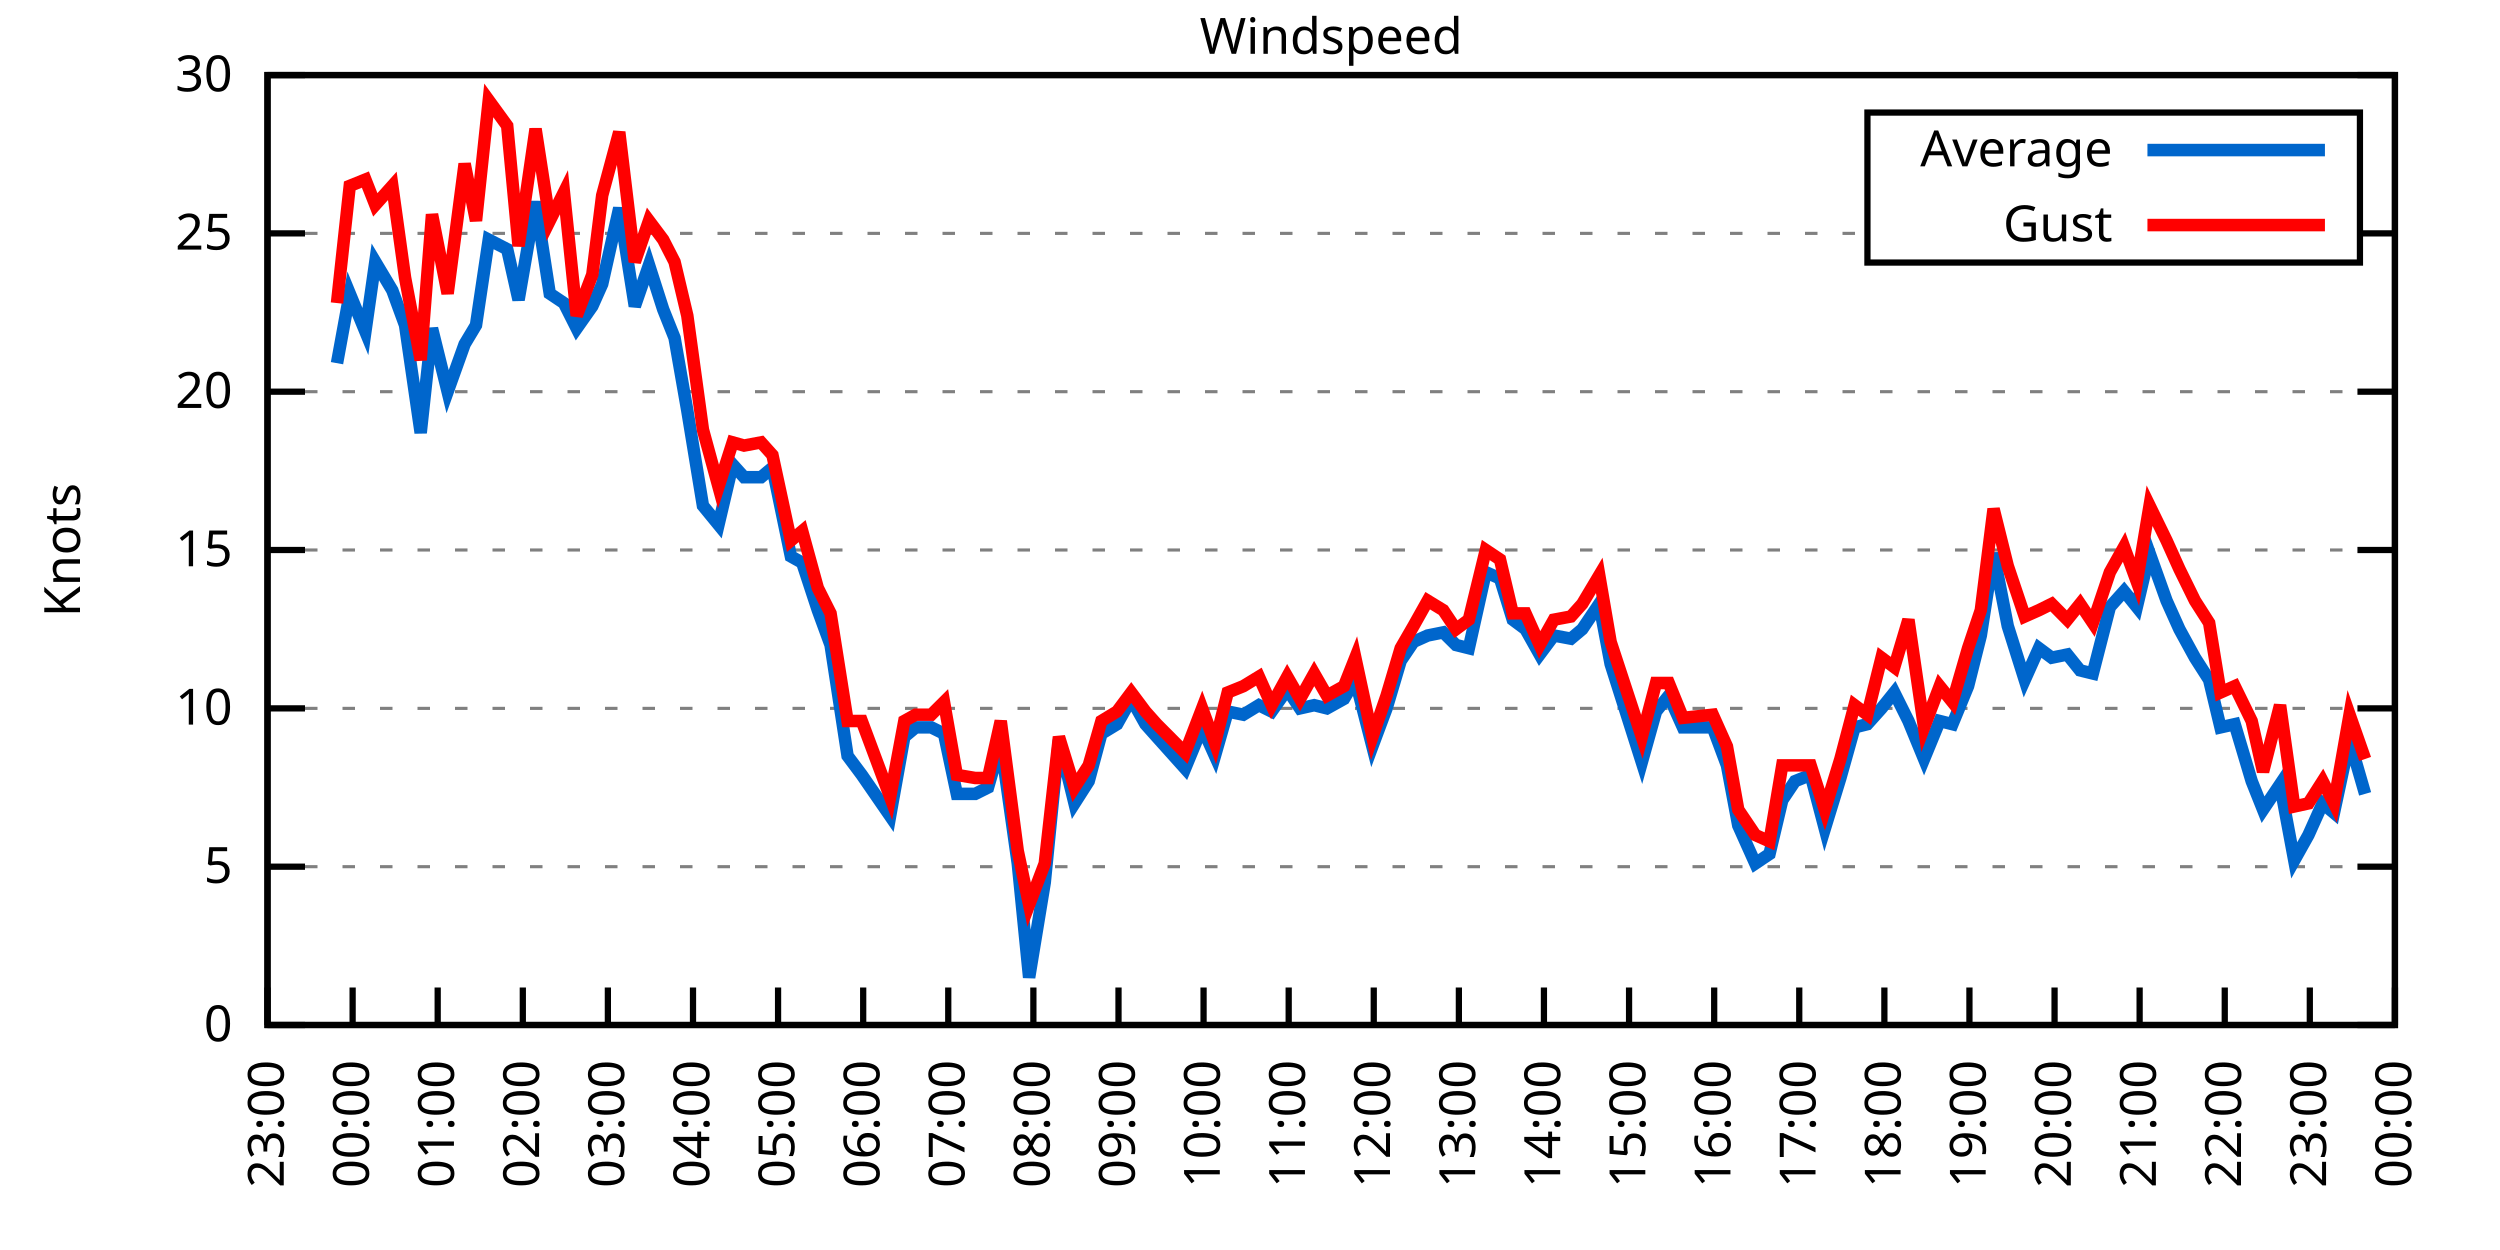
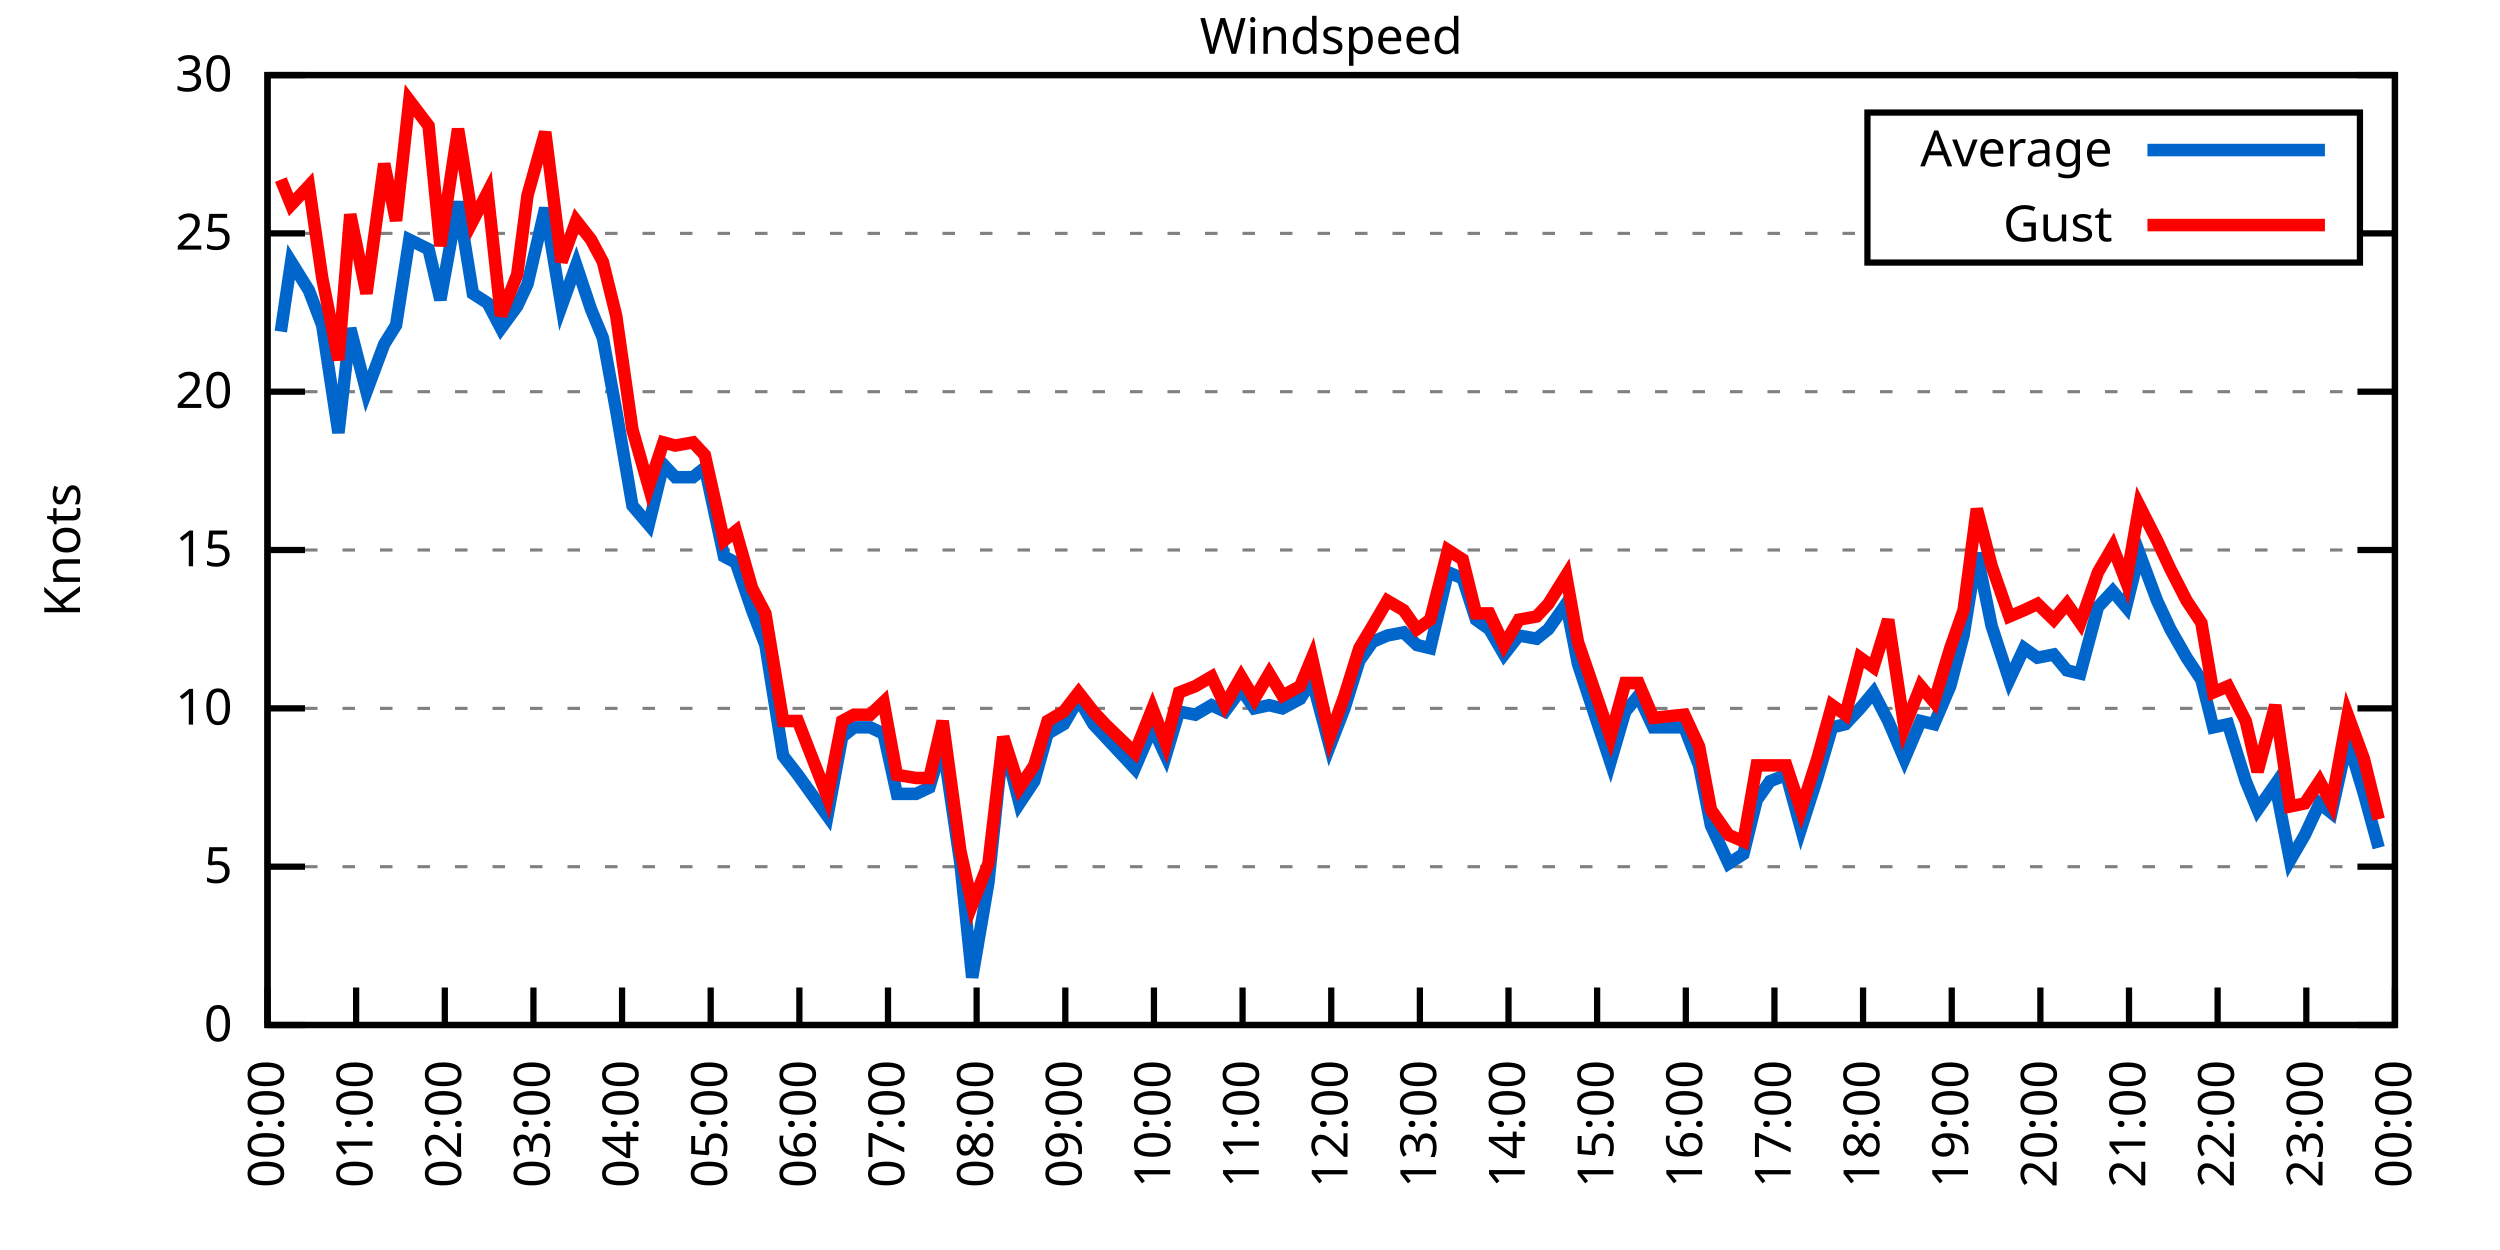
<svg xmlns="http://www.w3.org/2000/svg" xmlns:xlink="http://www.w3.org/1999/xlink" width="400" height="200" viewBox="0 0 400 200">
  <g id="gnuplot_canvas">
    <rect x="0" y="0" width="400" height="200" fill="none" />
    <defs>
      <circle id="gpDot" r="0.5" stroke-width="0.5" stroke="currentColor" />
      <path id="gpPt0" stroke-width="0.333" stroke="currentColor" d="M-1,0 h2 M0,-1 v2" />
      <path id="gpPt1" stroke-width="0.333" stroke="currentColor" d="M-1,-1 L1,1 M1,-1 L-1,1" />
      <path id="gpPt2" stroke-width="0.333" stroke="currentColor" d="M-1,0 L1,0 M0,-1 L0,1 M-1,-1 L1,1 M-1,1 L1,-1" />
      <rect id="gpPt3" stroke-width="0.333" stroke="currentColor" x="-1" y="-1" width="2" height="2" />
      <rect id="gpPt4" stroke-width="0.333" stroke="currentColor" fill="currentColor" x="-1" y="-1" width="2" height="2" />
      <circle id="gpPt5" stroke-width="0.333" stroke="currentColor" cx="0" cy="0" r="1" />
      <use xlink:href="#gpPt5" id="gpPt6" fill="currentColor" stroke="none" />
      <path id="gpPt7" stroke-width="0.333" stroke="currentColor" d="M0,-1.33 L-1.33,0.67 L1.33,0.67 z" />
      <use xlink:href="#gpPt7" id="gpPt8" fill="currentColor" stroke="none" />
      <use xlink:href="#gpPt7" id="gpPt9" stroke="currentColor" transform="rotate(180)" />
      <use xlink:href="#gpPt9" id="gpPt10" fill="currentColor" stroke="none" />
      <use xlink:href="#gpPt3" id="gpPt11" stroke="currentColor" transform="rotate(45)" />
      <use xlink:href="#gpPt11" id="gpPt12" fill="currentColor" stroke="none" />
      <path id="gpPt13" stroke-width="0.333" stroke="currentColor" d="M0,1.330 L1.265,0.411 L0.782,-1.067 L-0.782,-1.076 L-1.265,0.411 z" />
      <use xlink:href="#gpPt13" id="gpPt14" fill="currentColor" stroke="none" />
      <filter id="textbox" filterUnits="objectBoundingBox" x="0" y="0" height="1" width="1">
        <feFlood flood-color="white" flood-opacity="1" result="bgnd" />
        <feComposite in="SourceGraphic" in2="bgnd" operator="atop" />
      </filter>
      <filter id="greybox" filterUnits="objectBoundingBox" x="0" y="0" height="1" width="1">
        <feFlood flood-color="lightgrey" flood-opacity="1" result="grey" />
        <feComposite in="SourceGraphic" in2="grey" operator="atop" />
      </filter>
    </defs>
    <g fill="none" color="white" stroke="currentColor" stroke-width="1.00" stroke-linecap="butt" stroke-linejoin="miter">
</g>
    <g fill="none" color="black" stroke="currentColor" stroke-width="1.00" stroke-linecap="butt" stroke-linejoin="miter">
      <g stroke="none" shape-rendering="crispEdges">
        <polygon fill="rgb(255, 255, 255)" points="42.80,164.00 383.18,164.00 383.18,12.02 42.80,12.02 " />
      </g>
    </g>
    <g fill="none" color="black" stroke="currentColor" stroke-width="1.00" stroke-linecap="butt" stroke-linejoin="miter">
</g>
    <g fill="none" color="black" stroke="black" stroke-width="0.50" stroke-linecap="butt" stroke-linejoin="miter">
</g>
    <g fill="none" color="gray" stroke="currentColor" stroke-width="0.50" stroke-linecap="butt" stroke-linejoin="miter">
      <path stroke="gray" stroke-dasharray="2,4" class="gridline" d="M42.80,164.00 L383.19,164.00  " />
    </g>
    <g fill="none" color="gray" stroke="gray" stroke-width="1.00" stroke-linecap="butt" stroke-linejoin="miter">
</g>
    <g fill="none" color="black" stroke="currentColor" stroke-width="1.00" stroke-linecap="butt" stroke-linejoin="miter">
      <path stroke="black" d="M42.80,164.00 L48.80,164.00 M383.19,164.00 L377.19,164.00  " />
      <g transform="translate(37.20,166.60)" stroke="none" fill="black" font-family="Sans" font-size="8.00" text-anchor="end">
        <text>
          <tspan font-family="Sans"> 0</tspan>
        </text>
      </g>
    </g>
    <g fill="none" color="black" stroke="currentColor" stroke-width="1.00" stroke-linecap="butt" stroke-linejoin="miter">
</g>
    <g fill="none" color="black" stroke="black" stroke-width="0.50" stroke-linecap="butt" stroke-linejoin="miter">
</g>
    <g fill="none" color="gray" stroke="currentColor" stroke-width="0.50" stroke-linecap="butt" stroke-linejoin="miter">
      <path stroke="gray" stroke-dasharray="2,4" class="gridline" d="M42.80,138.67 L383.19,138.67  " />
    </g>
    <g fill="none" color="gray" stroke="gray" stroke-width="1.00" stroke-linecap="butt" stroke-linejoin="miter">
</g>
    <g fill="none" color="black" stroke="currentColor" stroke-width="1.00" stroke-linecap="butt" stroke-linejoin="miter">
      <path stroke="black" d="M42.80,138.67 L48.80,138.67 M383.19,138.67 L377.19,138.67  " />
      <g transform="translate(37.20,141.27)" stroke="none" fill="black" font-family="Sans" font-size="8.00" text-anchor="end">
        <text>
          <tspan font-family="Sans"> 5</tspan>
        </text>
      </g>
    </g>
    <g fill="none" color="black" stroke="currentColor" stroke-width="1.00" stroke-linecap="butt" stroke-linejoin="miter">
</g>
    <g fill="none" color="black" stroke="black" stroke-width="0.50" stroke-linecap="butt" stroke-linejoin="miter">
</g>
    <g fill="none" color="gray" stroke="currentColor" stroke-width="0.50" stroke-linecap="butt" stroke-linejoin="miter">
      <path stroke="gray" stroke-dasharray="2,4" class="gridline" d="M42.80,113.34 L383.19,113.34  " />
    </g>
    <g fill="none" color="gray" stroke="gray" stroke-width="1.00" stroke-linecap="butt" stroke-linejoin="miter">
</g>
    <g fill="none" color="black" stroke="currentColor" stroke-width="1.00" stroke-linecap="butt" stroke-linejoin="miter">
      <path stroke="black" d="M42.80,113.34 L48.80,113.34 M383.19,113.34 L377.19,113.34  " />
      <g transform="translate(37.20,115.94)" stroke="none" fill="black" font-family="Sans" font-size="8.00" text-anchor="end">
        <text>
          <tspan font-family="Sans"> 10</tspan>
        </text>
      </g>
    </g>
    <g fill="none" color="black" stroke="currentColor" stroke-width="1.00" stroke-linecap="butt" stroke-linejoin="miter">
</g>
    <g fill="none" color="black" stroke="black" stroke-width="0.50" stroke-linecap="butt" stroke-linejoin="miter">
</g>
    <g fill="none" color="gray" stroke="currentColor" stroke-width="0.50" stroke-linecap="butt" stroke-linejoin="miter">
      <path stroke="gray" stroke-dasharray="2,4" class="gridline" d="M42.80,88.00 L383.19,88.00  " />
    </g>
    <g fill="none" color="gray" stroke="gray" stroke-width="1.00" stroke-linecap="butt" stroke-linejoin="miter">
</g>
    <g fill="none" color="black" stroke="currentColor" stroke-width="1.00" stroke-linecap="butt" stroke-linejoin="miter">
      <path stroke="black" d="M42.80,88.00 L48.80,88.00 M383.19,88.00 L377.19,88.00  " />
      <g transform="translate(37.20,90.60)" stroke="none" fill="black" font-family="Sans" font-size="8.00" text-anchor="end">
        <text>
          <tspan font-family="Sans"> 15</tspan>
        </text>
      </g>
    </g>
    <g fill="none" color="black" stroke="currentColor" stroke-width="1.00" stroke-linecap="butt" stroke-linejoin="miter">
</g>
    <g fill="none" color="black" stroke="black" stroke-width="0.50" stroke-linecap="butt" stroke-linejoin="miter">
</g>
    <g fill="none" color="gray" stroke="currentColor" stroke-width="0.50" stroke-linecap="butt" stroke-linejoin="miter">
      <path stroke="gray" stroke-dasharray="2,4" class="gridline" d="M42.80,62.67 L383.19,62.67  " />
    </g>
    <g fill="none" color="gray" stroke="gray" stroke-width="1.00" stroke-linecap="butt" stroke-linejoin="miter">
</g>
    <g fill="none" color="black" stroke="currentColor" stroke-width="1.00" stroke-linecap="butt" stroke-linejoin="miter">
      <path stroke="black" d="M42.80,62.67 L48.80,62.67 M383.19,62.67 L377.19,62.67  " />
      <g transform="translate(37.20,65.27)" stroke="none" fill="black" font-family="Sans" font-size="8.00" text-anchor="end">
        <text>
          <tspan font-family="Sans"> 20</tspan>
        </text>
      </g>
    </g>
    <g fill="none" color="black" stroke="currentColor" stroke-width="1.00" stroke-linecap="butt" stroke-linejoin="miter">
</g>
    <g fill="none" color="black" stroke="black" stroke-width="0.50" stroke-linecap="butt" stroke-linejoin="miter">
</g>
    <g fill="none" color="gray" stroke="currentColor" stroke-width="0.50" stroke-linecap="butt" stroke-linejoin="miter">
      <path stroke="gray" stroke-dasharray="2,4" class="gridline" d="M42.80,37.34 L298.79,37.34 M377.59,37.34 L383.19,37.34  " />
    </g>
    <g fill="none" color="gray" stroke="gray" stroke-width="1.00" stroke-linecap="butt" stroke-linejoin="miter">
</g>
    <g fill="none" color="black" stroke="currentColor" stroke-width="1.00" stroke-linecap="butt" stroke-linejoin="miter">
      <path stroke="black" d="M42.80,37.34 L48.80,37.34 M383.19,37.34 L377.19,37.34  " />
      <g transform="translate(37.20,39.94)" stroke="none" fill="black" font-family="Sans" font-size="8.00" text-anchor="end">
        <text>
          <tspan font-family="Sans"> 25</tspan>
        </text>
      </g>
    </g>
    <g fill="none" color="black" stroke="currentColor" stroke-width="1.00" stroke-linecap="butt" stroke-linejoin="miter">
</g>
    <g fill="none" color="black" stroke="black" stroke-width="0.50" stroke-linecap="butt" stroke-linejoin="miter">
</g>
    <g fill="none" color="gray" stroke="currentColor" stroke-width="0.50" stroke-linecap="butt" stroke-linejoin="miter">
      <path stroke="gray" stroke-dasharray="2,4" class="gridline" d="M42.80,12.01 L383.19,12.01  " />
    </g>
    <g fill="none" color="gray" stroke="gray" stroke-width="1.00" stroke-linecap="butt" stroke-linejoin="miter">
</g>
    <g fill="none" color="black" stroke="currentColor" stroke-width="1.00" stroke-linecap="butt" stroke-linejoin="miter">
      <path stroke="black" d="M42.80,12.01 L48.80,12.01 M383.19,12.01 L377.19,12.01  " />
      <g transform="translate(37.20,14.61)" stroke="none" fill="black" font-family="Sans" font-size="8.00" text-anchor="end">
        <text>
          <tspan font-family="Sans"> 30</tspan>
        </text>
      </g>
    </g>
    <g fill="none" color="black" stroke="currentColor" stroke-width="1.00" stroke-linecap="butt" stroke-linejoin="miter">
      <path stroke="black" d="M42.80,164.00 L42.80,158.00  " />
      <g transform="translate(45.40,169.60) rotate(270.00)" stroke="none" fill="black" font-family="Sans" font-size="8.00" text-anchor="end">
        <text>
-           <tspan font-family="Sans">23:00</tspan>
-         </text>
-       </g>
-     </g>
-     <g fill="none" color="black" stroke="currentColor" stroke-width="1.00" stroke-linecap="butt" stroke-linejoin="miter">
-       <path stroke="black" d="M56.42,164.00 L56.42,158.00  " />
-       <g transform="translate(59.02,169.60) rotate(270.00)" stroke="none" fill="black" font-family="Sans" font-size="8.00" text-anchor="end">
-         <text>
          <tspan font-family="Sans">00:00</tspan>
        </text>
      </g>
    </g>
    <g fill="none" color="black" stroke="currentColor" stroke-width="1.00" stroke-linecap="butt" stroke-linejoin="miter">
-       <path stroke="black" d="M70.03,164.00 L70.03,158.00  " />
-       <g transform="translate(72.63,169.60) rotate(270.00)" stroke="none" fill="black" font-family="Sans" font-size="8.00" text-anchor="end">
+       <path stroke="black" d="M56.98,164.00 L56.98,158.00  " />
+       <g transform="translate(59.58,169.60) rotate(270.00)" stroke="none" fill="black" font-family="Sans" font-size="8.00" text-anchor="end">
        <text>
          <tspan font-family="Sans">01:00</tspan>
        </text>
      </g>
    </g>
    <g fill="none" color="black" stroke="currentColor" stroke-width="1.00" stroke-linecap="butt" stroke-linejoin="miter">
-       <path stroke="black" d="M83.65,164.00 L83.65,158.00  " />
-       <g transform="translate(86.25,169.60) rotate(270.00)" stroke="none" fill="black" font-family="Sans" font-size="8.00" text-anchor="end">
+       <path stroke="black" d="M71.17,164.00 L71.17,158.00  " />
+       <g transform="translate(73.77,169.60) rotate(270.00)" stroke="none" fill="black" font-family="Sans" font-size="8.00" text-anchor="end">
        <text>
          <tspan font-family="Sans">02:00</tspan>
        </text>
      </g>
    </g>
    <g fill="none" color="black" stroke="currentColor" stroke-width="1.00" stroke-linecap="butt" stroke-linejoin="miter">
-       <path stroke="black" d="M97.26,164.00 L97.26,158.00  " />
-       <g transform="translate(99.86,169.60) rotate(270.00)" stroke="none" fill="black" font-family="Sans" font-size="8.00" text-anchor="end">
+       <path stroke="black" d="M85.35,164.00 L85.35,158.00  " />
+       <g transform="translate(87.95,169.60) rotate(270.00)" stroke="none" fill="black" font-family="Sans" font-size="8.00" text-anchor="end">
        <text>
          <tspan font-family="Sans">03:00</tspan>
        </text>
      </g>
    </g>
    <g fill="none" color="black" stroke="currentColor" stroke-width="1.00" stroke-linecap="butt" stroke-linejoin="miter">
-       <path stroke="black" d="M110.88,164.00 L110.88,158.00  " />
-       <g transform="translate(113.48,169.60) rotate(270.00)" stroke="none" fill="black" font-family="Sans" font-size="8.00" text-anchor="end">
+       <path stroke="black" d="M99.53,164.00 L99.53,158.00  " />
+       <g transform="translate(102.13,169.60) rotate(270.00)" stroke="none" fill="black" font-family="Sans" font-size="8.00" text-anchor="end">
        <text>
          <tspan font-family="Sans">04:00</tspan>
        </text>
      </g>
    </g>
    <g fill="none" color="black" stroke="currentColor" stroke-width="1.00" stroke-linecap="butt" stroke-linejoin="miter">
-       <path stroke="black" d="M124.49,164.00 L124.49,158.00  " />
-       <g transform="translate(127.09,169.60) rotate(270.00)" stroke="none" fill="black" font-family="Sans" font-size="8.00" text-anchor="end">
+       <path stroke="black" d="M113.71,164.00 L113.71,158.00  " />
+       <g transform="translate(116.31,169.60) rotate(270.00)" stroke="none" fill="black" font-family="Sans" font-size="8.00" text-anchor="end">
        <text>
          <tspan font-family="Sans">05:00</tspan>
        </text>
      </g>
    </g>
    <g fill="none" color="black" stroke="currentColor" stroke-width="1.00" stroke-linecap="butt" stroke-linejoin="miter">
-       <path stroke="black" d="M138.11,164.00 L138.11,158.00  " />
-       <g transform="translate(140.71,169.60) rotate(270.00)" stroke="none" fill="black" font-family="Sans" font-size="8.00" text-anchor="end">
+       <path stroke="black" d="M127.90,164.00 L127.90,158.00  " />
+       <g transform="translate(130.50,169.60) rotate(270.00)" stroke="none" fill="black" font-family="Sans" font-size="8.00" text-anchor="end">
        <text>
          <tspan font-family="Sans">06:00</tspan>
        </text>
      </g>
    </g>
    <g fill="none" color="black" stroke="currentColor" stroke-width="1.00" stroke-linecap="butt" stroke-linejoin="miter">
-       <path stroke="black" d="M151.72,164.00 L151.72,158.00  " />
-       <g transform="translate(154.32,169.60) rotate(270.00)" stroke="none" fill="black" font-family="Sans" font-size="8.00" text-anchor="end">
+       <path stroke="black" d="M142.08,164.00 L142.08,158.00  " />
+       <g transform="translate(144.68,169.60) rotate(270.00)" stroke="none" fill="black" font-family="Sans" font-size="8.00" text-anchor="end">
        <text>
          <tspan font-family="Sans">07:00</tspan>
        </text>
      </g>
    </g>
    <g fill="none" color="black" stroke="currentColor" stroke-width="1.00" stroke-linecap="butt" stroke-linejoin="miter">
-       <path stroke="black" d="M165.34,164.00 L165.34,158.00  " />
-       <g transform="translate(167.94,169.60) rotate(270.00)" stroke="none" fill="black" font-family="Sans" font-size="8.00" text-anchor="end">
+       <path stroke="black" d="M156.26,164.00 L156.26,158.00  " />
+       <g transform="translate(158.86,169.60) rotate(270.00)" stroke="none" fill="black" font-family="Sans" font-size="8.00" text-anchor="end">
        <text>
          <tspan font-family="Sans">08:00</tspan>
        </text>
      </g>
    </g>
    <g fill="none" color="black" stroke="currentColor" stroke-width="1.00" stroke-linecap="butt" stroke-linejoin="miter">
-       <path stroke="black" d="M178.96,164.00 L178.96,158.00  " />
-       <g transform="translate(181.56,169.60) rotate(270.00)" stroke="none" fill="black" font-family="Sans" font-size="8.00" text-anchor="end">
+       <path stroke="black" d="M170.45,164.00 L170.45,158.00  " />
+       <g transform="translate(173.05,169.60) rotate(270.00)" stroke="none" fill="black" font-family="Sans" font-size="8.00" text-anchor="end">
        <text>
          <tspan font-family="Sans">09:00</tspan>
        </text>
      </g>
    </g>
    <g fill="none" color="black" stroke="currentColor" stroke-width="1.00" stroke-linecap="butt" stroke-linejoin="miter">
-       <path stroke="black" d="M192.57,164.00 L192.57,158.00  " />
-       <g transform="translate(195.17,169.60) rotate(270.00)" stroke="none" fill="black" font-family="Sans" font-size="8.00" text-anchor="end">
+       <path stroke="black" d="M184.63,164.00 L184.63,158.00  " />
+       <g transform="translate(187.23,169.60) rotate(270.00)" stroke="none" fill="black" font-family="Sans" font-size="8.00" text-anchor="end">
        <text>
          <tspan font-family="Sans">10:00</tspan>
        </text>
      </g>
    </g>
    <g fill="none" color="black" stroke="currentColor" stroke-width="1.00" stroke-linecap="butt" stroke-linejoin="miter">
-       <path stroke="black" d="M206.19,164.00 L206.19,158.00  " />
-       <g transform="translate(208.79,169.60) rotate(270.00)" stroke="none" fill="black" font-family="Sans" font-size="8.00" text-anchor="end">
+       <path stroke="black" d="M198.81,164.00 L198.81,158.00  " />
+       <g transform="translate(201.41,169.60) rotate(270.00)" stroke="none" fill="black" font-family="Sans" font-size="8.00" text-anchor="end">
        <text>
          <tspan font-family="Sans">11:00</tspan>
        </text>
      </g>
    </g>
    <g fill="none" color="black" stroke="currentColor" stroke-width="1.00" stroke-linecap="butt" stroke-linejoin="miter">
-       <path stroke="black" d="M219.80,164.00 L219.80,158.00  " />
-       <g transform="translate(222.40,169.60) rotate(270.00)" stroke="none" fill="black" font-family="Sans" font-size="8.00" text-anchor="end">
+       <path stroke="black" d="M213.00,164.00 L213.00,158.00  " />
+       <g transform="translate(215.60,169.60) rotate(270.00)" stroke="none" fill="black" font-family="Sans" font-size="8.00" text-anchor="end">
        <text>
          <tspan font-family="Sans">12:00</tspan>
        </text>
      </g>
    </g>
    <g fill="none" color="black" stroke="currentColor" stroke-width="1.00" stroke-linecap="butt" stroke-linejoin="miter">
-       <path stroke="black" d="M233.42,164.00 L233.42,158.00  " />
-       <g transform="translate(236.02,169.60) rotate(270.00)" stroke="none" fill="black" font-family="Sans" font-size="8.00" text-anchor="end">
+       <path stroke="black" d="M227.18,164.00 L227.18,158.00  " />
+       <g transform="translate(229.78,169.60) rotate(270.00)" stroke="none" fill="black" font-family="Sans" font-size="8.00" text-anchor="end">
        <text>
          <tspan font-family="Sans">13:00</tspan>
        </text>
      </g>
    </g>
    <g fill="none" color="black" stroke="currentColor" stroke-width="1.00" stroke-linecap="butt" stroke-linejoin="miter">
-       <path stroke="black" d="M247.03,164.00 L247.03,158.00  " />
-       <g transform="translate(249.63,169.60) rotate(270.00)" stroke="none" fill="black" font-family="Sans" font-size="8.00" text-anchor="end">
+       <path stroke="black" d="M241.36,164.00 L241.36,158.00  " />
+       <g transform="translate(243.96,169.60) rotate(270.00)" stroke="none" fill="black" font-family="Sans" font-size="8.00" text-anchor="end">
        <text>
          <tspan font-family="Sans">14:00</tspan>
        </text>
      </g>
    </g>
    <g fill="none" color="black" stroke="currentColor" stroke-width="1.00" stroke-linecap="butt" stroke-linejoin="miter">
-       <path stroke="black" d="M260.65,164.00 L260.65,158.00  " />
-       <g transform="translate(263.25,169.60) rotate(270.00)" stroke="none" fill="black" font-family="Sans" font-size="8.00" text-anchor="end">
+       <path stroke="black" d="M255.54,164.00 L255.54,158.00  " />
+       <g transform="translate(258.14,169.60) rotate(270.00)" stroke="none" fill="black" font-family="Sans" font-size="8.00" text-anchor="end">
        <text>
          <tspan font-family="Sans">15:00</tspan>
        </text>
      </g>
    </g>
    <g fill="none" color="black" stroke="currentColor" stroke-width="1.00" stroke-linecap="butt" stroke-linejoin="miter">
-       <path stroke="black" d="M274.27,164.00 L274.27,158.00  " />
-       <g transform="translate(276.87,169.60) rotate(270.00)" stroke="none" fill="black" font-family="Sans" font-size="8.00" text-anchor="end">
+       <path stroke="black" d="M269.73,164.00 L269.73,158.00  " />
+       <g transform="translate(272.33,169.60) rotate(270.00)" stroke="none" fill="black" font-family="Sans" font-size="8.00" text-anchor="end">
        <text>
          <tspan font-family="Sans">16:00</tspan>
        </text>
      </g>
    </g>
    <g fill="none" color="black" stroke="currentColor" stroke-width="1.00" stroke-linecap="butt" stroke-linejoin="miter">
-       <path stroke="black" d="M287.88,164.00 L287.88,158.00  " />
-       <g transform="translate(290.48,169.60) rotate(270.00)" stroke="none" fill="black" font-family="Sans" font-size="8.00" text-anchor="end">
+       <path stroke="black" d="M283.91,164.00 L283.91,158.00  " />
+       <g transform="translate(286.51,169.60) rotate(270.00)" stroke="none" fill="black" font-family="Sans" font-size="8.00" text-anchor="end">
        <text>
          <tspan font-family="Sans">17:00</tspan>
        </text>
      </g>
    </g>
    <g fill="none" color="black" stroke="currentColor" stroke-width="1.00" stroke-linecap="butt" stroke-linejoin="miter">
-       <path stroke="black" d="M301.50,164.00 L301.50,158.00  " />
-       <g transform="translate(304.10,169.60) rotate(270.00)" stroke="none" fill="black" font-family="Sans" font-size="8.00" text-anchor="end">
+       <path stroke="black" d="M298.09,164.00 L298.09,158.00  " />
+       <g transform="translate(300.69,169.60) rotate(270.00)" stroke="none" fill="black" font-family="Sans" font-size="8.00" text-anchor="end">
        <text>
          <tspan font-family="Sans">18:00</tspan>
        </text>
      </g>
    </g>
    <g fill="none" color="black" stroke="currentColor" stroke-width="1.00" stroke-linecap="butt" stroke-linejoin="miter">
-       <path stroke="black" d="M315.11,164.00 L315.11,158.00  " />
-       <g transform="translate(317.71,169.60) rotate(270.00)" stroke="none" fill="black" font-family="Sans" font-size="8.00" text-anchor="end">
+       <path stroke="black" d="M312.28,164.00 L312.28,158.00  " />
+       <g transform="translate(314.88,169.60) rotate(270.00)" stroke="none" fill="black" font-family="Sans" font-size="8.00" text-anchor="end">
        <text>
          <tspan font-family="Sans">19:00</tspan>
        </text>
      </g>
    </g>
    <g fill="none" color="black" stroke="currentColor" stroke-width="1.00" stroke-linecap="butt" stroke-linejoin="miter">
-       <path stroke="black" d="M328.73,164.00 L328.73,158.00  " />
-       <g transform="translate(331.33,169.60) rotate(270.00)" stroke="none" fill="black" font-family="Sans" font-size="8.00" text-anchor="end">
+       <path stroke="black" d="M326.46,164.00 L326.46,158.00  " />
+       <g transform="translate(329.06,169.60) rotate(270.00)" stroke="none" fill="black" font-family="Sans" font-size="8.00" text-anchor="end">
        <text>
          <tspan font-family="Sans">20:00</tspan>
        </text>
      </g>
    </g>
    <g fill="none" color="black" stroke="currentColor" stroke-width="1.00" stroke-linecap="butt" stroke-linejoin="miter">
-       <path stroke="black" d="M342.34,164.00 L342.34,158.00  " />
-       <g transform="translate(344.94,169.60) rotate(270.00)" stroke="none" fill="black" font-family="Sans" font-size="8.00" text-anchor="end">
+       <path stroke="black" d="M340.64,164.00 L340.64,158.00  " />
+       <g transform="translate(343.24,169.60) rotate(270.00)" stroke="none" fill="black" font-family="Sans" font-size="8.00" text-anchor="end">
        <text>
          <tspan font-family="Sans">21:00</tspan>
        </text>
      </g>
    </g>
    <g fill="none" color="black" stroke="currentColor" stroke-width="1.00" stroke-linecap="butt" stroke-linejoin="miter">
-       <path stroke="black" d="M355.96,164.00 L355.96,158.00  " />
-       <g transform="translate(358.56,169.60) rotate(270.00)" stroke="none" fill="black" font-family="Sans" font-size="8.00" text-anchor="end">
+       <path stroke="black" d="M354.82,164.00 L354.82,158.00  " />
+       <g transform="translate(357.42,169.60) rotate(270.00)" stroke="none" fill="black" font-family="Sans" font-size="8.00" text-anchor="end">
        <text>
          <tspan font-family="Sans">22:00</tspan>
        </text>
      </g>
    </g>
    <g fill="none" color="black" stroke="currentColor" stroke-width="1.00" stroke-linecap="butt" stroke-linejoin="miter">
-       <path stroke="black" d="M369.57,164.00 L369.57,158.00  " />
-       <g transform="translate(372.17,169.60) rotate(270.00)" stroke="none" fill="black" font-family="Sans" font-size="8.00" text-anchor="end">
+       <path stroke="black" d="M369.01,164.00 L369.01,158.00  " />
+       <g transform="translate(371.61,169.60) rotate(270.00)" stroke="none" fill="black" font-family="Sans" font-size="8.00" text-anchor="end">
        <text>
          <tspan font-family="Sans">23:00</tspan>
        </text>
      </g>
    </g>
    <g fill="none" color="black" stroke="currentColor" stroke-width="1.00" stroke-linecap="butt" stroke-linejoin="miter">
      <path stroke="black" d="M383.19,164.00 L383.19,158.00  " />
      <g transform="translate(385.79,169.60) rotate(270.00)" stroke="none" fill="black" font-family="Sans" font-size="8.00" text-anchor="end">
        <text>
          <tspan font-family="Sans">00:00</tspan>
        </text>
      </g>
    </g>
    <g fill="none" color="black" stroke="currentColor" stroke-width="1.00" stroke-linecap="butt" stroke-linejoin="miter">
</g>
    <g fill="none" color="black" stroke="currentColor" stroke-width="1.00" stroke-linecap="butt" stroke-linejoin="miter">
      <path stroke="black" d="M42.80,12.01 L42.80,164.00 L383.19,164.00 L383.19,12.01 L42.80,12.01 Z  " />
    </g>
    <g fill="none" color="black" stroke="currentColor" stroke-width="1.00" stroke-linecap="butt" stroke-linejoin="miter">
</g>
    <g fill="none" color="black" stroke="currentColor" stroke-width="1.00" stroke-linecap="butt" stroke-linejoin="miter">
      <path stroke="black" d="M298.79,42.01 L298.79,18.01 L377.59,18.01 L377.59,42.01 L298.79,42.01 Z  " />
    </g>
    <g id="Windspeed_plot_1">
      <g fill="none" color="white" stroke="black" stroke-width="2.00" stroke-linecap="butt" stroke-linejoin="miter">
</g>
      <g fill="none" color="black" stroke="currentColor" stroke-width="2.00" stroke-linecap="butt" stroke-linejoin="miter">
        <g transform="translate(337.99,26.61)" stroke="none" fill="black" font-family="Sans" font-size="8.00" text-anchor="end">
          <text>
            <tspan font-family="Sans">Average</tspan>
          </text>
        </g>
      </g>
      <g fill="none" color="black" stroke="currentColor" stroke-width="2.00" stroke-linecap="butt" stroke-linejoin="miter">
-         <path stroke="rgb(  0, 102, 204)" d="M343.59,24.01 L371.99,24.01 M53.92,58.11 L55.96,46.97 L58.46,53.05 L60.05,41.90 L62.77,46.46 L64.81,52.03   L67.31,69.26 L69.12,52.54 L71.62,62.67 L74.34,55.07 L76.16,52.03 L78.20,38.35 L81.15,39.87 L82.97,47.98   L85.69,32.28 L87.96,46.97 L90.23,48.49 L92.27,52.54 L94.77,48.99 L96.35,45.45 L99.08,33.29 L101.57,48.99   L103.84,42.41 L106.11,49.50 L107.93,54.06 L109.97,65.71 L112.47,80.91 L114.96,83.95 L117.23,74.33 L119.05,76.35   L121.77,76.35 L123.59,74.83 L126.54,89.02 L128.35,90.03 L130.85,97.63 L132.89,103.20 L135.61,120.94 L137.88,123.98   L142.42,130.56 L144.69,117.90 L146.51,116.38 L149.00,116.38 L151.04,117.39 L153.09,127.02 L156.04,127.02 L158.08,126.00   L160.12,118.91 L162.84,138.16 L164.66,156.40 L167.16,141.20 L169.43,118.40 L171.92,128.54 L174.19,124.99 L176.23,117.39   L178.73,115.87 L181.00,111.82 L183.27,115.87 L185.08,117.90 L189.62,122.96 L192.34,116.38 L194.39,120.94 L196.43,113.84   L198.93,114.35 L201.42,112.83 L203.46,113.84 L205.96,110.30 L208.00,113.34 L210.27,112.83 L212.31,113.34 L215.04,111.82   L216.85,108.78 L219.58,119.42 L221.85,113.34 L224.11,105.74 L226.16,102.70 L228.43,101.68 L230.92,101.18 L232.96,103.20   L235.01,103.71 L237.73,91.55 L240.00,92.56 L242.04,99.15 L244.08,100.67 L246.35,104.72 L248.62,101.68 L251.35,102.19   L253.16,100.67 L255.88,96.62 L257.70,106.24 L262.69,121.95 L264.96,113.84 L267.00,111.31 L269.27,116.38 L274.04,116.38   L276.31,122.46 L278.12,132.08 L280.85,138.16 L283.12,136.64 L285.16,128.03 L287.20,124.99 L289.70,123.98 L291.97,132.59   L294.46,124.48 L296.73,116.38 L298.77,115.87 L301.04,113.34 L303.08,110.80 L305.35,115.36 L307.85,121.44 L310.35,115.36   L312.39,115.87 L314.89,109.79 L316.93,101.68 L318.97,88.51 L321.24,100.16 L323.96,108.78 L326.23,103.71 L328.27,105.23   L330.77,104.72 L332.81,107.26 L334.85,107.76 L337.58,97.12 L339.85,94.59 L341.89,97.12 L343.93,88.51 L346.65,96.11   L348.70,100.67 L351.19,105.23 L353.46,108.78 L355.28,116.38 L357.55,115.87 L360.27,124.99 L362.09,129.55 L364.81,125.50   L367.08,137.66 L369.35,133.60 L371.62,128.54 L373.43,130.06 L375.93,118.40 L378.42,127.02  " />
+         <path stroke="rgb(  0, 102, 204)" d="M343.59,24.01 L371.99,24.01 M44.93,53.05 L46.58,41.90 L49.42,46.46 L51.55,52.03 L54.15,69.26 L56.04,52.54   L58.64,62.67 L61.47,55.07 L63.37,52.03 L65.49,38.35 L68.57,39.87 L70.46,47.98 L73.29,32.28 L75.66,46.97   L78.02,48.49 L80.15,52.54 L82.75,48.99 L84.40,45.45 L87.24,33.29 L89.84,48.99 L92.20,42.41 L94.57,49.50   L96.46,54.06 L98.59,65.71 L101.19,80.91 L103.79,83.95 L106.15,74.33 L108.04,76.35 L110.88,76.35 L112.77,74.83   L115.84,89.02 L117.73,90.03 L120.33,97.63 L122.46,103.20 L125.30,120.94 L127.66,123.98 L132.39,130.56 L134.75,117.90   L136.64,116.38 L139.24,116.38 L141.37,117.39 L143.50,127.02 L146.57,127.02 L148.70,126.00 L150.83,118.91 L153.66,138.16   L155.55,156.40 L158.15,141.20 L160.52,118.40 L163.12,128.54 L165.48,124.99 L167.61,117.39 L170.21,115.87 L172.57,111.82   L174.94,115.87 L176.83,117.90 L181.56,122.96 L184.39,116.38 L186.52,120.94 L188.65,113.84 L191.25,114.35 L193.85,112.83   L195.98,113.84 L198.58,110.30 L200.70,113.34 L203.07,112.83 L205.19,113.34 L208.03,111.82 L209.92,108.78 L212.76,119.42   L215.12,113.34 L217.49,105.74 L219.61,102.70 L221.98,101.68 L224.58,101.18 L226.71,103.20 L228.83,103.71 L231.67,91.55   L234.03,92.56 L236.16,99.15 L238.29,100.67 L240.65,104.72 L243.02,101.68 L245.85,102.19 L247.74,100.67 L250.58,96.62   L252.47,106.24 L257.67,121.95 L260.04,113.84 L262.16,111.31 L264.53,116.38 L269.49,116.38 L271.85,122.46 L273.75,132.08   L276.58,138.16 L278.95,136.64 L281.07,128.03 L283.20,124.99 L285.80,123.98 L288.16,132.59 L290.76,124.48 L293.13,116.38   L295.26,115.87 L297.62,113.34 L299.75,110.80 L302.11,115.36 L304.71,121.44 L307.31,115.36 L309.44,115.87 L312.04,109.79   L314.17,101.68 L316.29,88.51 L318.66,100.16 L321.49,108.78 L323.86,103.71 L325.99,105.23 L328.59,104.72 L330.71,107.26   L332.84,107.76 L335.68,97.12 L338.04,94.59 L340.17,97.12 L342.30,88.51 L345.13,96.11 L347.26,100.67 L349.86,105.23   L352.22,108.78 L354.12,116.38 L356.48,115.87 L359.32,124.99 L361.21,129.55 L364.04,125.50 L366.41,137.66 L368.77,133.60   L371.13,128.54 L373.03,130.06 L375.63,118.40 L378.23,127.02 L380.59,135.63  " />
      </g>
    </g>
    <g id="Windspeed_plot_2">
      <g fill="none" color="black" stroke="currentColor" stroke-width="2.00" stroke-linecap="butt" stroke-linejoin="miter">
        <g transform="translate(337.99,38.61)" stroke="none" fill="black" font-family="Sans" font-size="8.00" text-anchor="end">
          <text>
            <tspan font-family="Sans">Gust</tspan>
          </text>
        </g>
      </g>
      <g fill="none" color="black" stroke="currentColor" stroke-width="2.00" stroke-linecap="butt" stroke-linejoin="miter">
-         <path stroke="rgb(255,   0,   0)" d="M343.59,36.01 L371.99,36.01 M53.92,48.49 L55.96,29.74 L58.46,28.73 L60.05,32.78 L62.77,29.74 L64.81,44.43   L67.31,57.61 L69.12,34.30 L71.62,46.97 L74.34,26.20 L76.16,35.32 L78.20,16.06 L81.15,20.12 L82.97,39.37   L85.69,20.62 L87.96,35.32 L90.23,30.76 L92.27,50.51 L94.77,43.93 L96.35,31.26 L99.08,21.13 L101.57,41.90   L103.84,35.32 L106.11,38.35 L107.93,41.90 L109.97,50.51 L112.47,68.75 L114.96,77.87 L117.23,70.78 L119.05,71.29   L121.77,70.78 L123.59,72.81 L126.54,86.49 L128.35,84.97 L130.85,94.08 L132.89,98.14 L135.61,115.36 L137.88,115.36   L142.42,127.52 L144.69,115.36 L146.51,114.35 L149.00,114.35 L151.04,112.32 L153.09,123.98 L156.04,124.48 L158.08,124.48   L160.12,115.36 L162.84,136.14 L164.66,144.75 L167.16,138.16 L169.43,117.90 L171.92,126.00 L174.19,122.46 L176.23,115.36   L178.73,113.84 L181.00,110.80 L183.27,113.84 L185.08,115.87 L189.62,120.43 L192.34,113.34 L194.39,118.91 L196.43,110.80   L198.93,109.79 L201.42,108.27 L203.46,112.83 L205.96,108.27 L208.00,111.82 L210.27,107.76 L212.31,111.31 L215.04,109.79   L216.85,105.23 L219.58,117.90 L221.85,111.31 L224.11,103.71 L226.16,100.16 L228.43,96.11 L230.92,97.63 L232.96,100.67   L235.01,99.15 L237.73,88.00 L240.00,89.52 L242.04,98.14 L244.08,98.14 L246.35,103.20 L248.62,99.15 L251.35,98.64   L253.16,96.62 L255.88,92.06 L257.70,102.70 L262.69,117.90 L264.96,109.28 L267.00,109.28 L269.27,114.86 L274.04,114.35   L276.31,119.42 L278.12,129.55 L280.85,133.60 L283.12,134.62 L285.16,122.46 L287.20,122.46 L289.70,122.46 L291.97,129.55   L294.46,121.44 L296.73,112.83 L298.77,114.35 L301.04,105.23 L303.08,106.75 L305.35,99.15 L307.85,116.38 L310.35,109.79   L312.39,112.32 L314.89,103.71 L316.93,97.63 L318.97,81.42 L321.24,90.54 L323.96,98.64 L326.23,97.63 L328.27,96.62   L330.77,99.15 L332.81,96.62 L334.85,99.66 L337.58,91.55 L339.85,87.50 L341.89,93.07 L343.93,80.91 L346.65,86.49   L348.70,91.04 L351.19,96.11 L353.46,99.66 L355.28,110.80 L357.55,109.79 L360.27,115.36 L362.09,123.47 L364.81,112.83   L367.08,129.04 L369.35,128.54 L371.62,124.99 L373.43,128.54 L375.93,114.35 L378.42,121.44  " />
+         <path stroke="rgb(255,   0,   0)" d="M343.59,36.01 L371.99,36.01 M44.93,28.73 L46.58,32.78 L49.42,29.74 L51.55,44.43 L54.15,57.61 L56.04,34.30   L58.64,46.97 L61.47,26.20 L63.37,35.32 L65.49,16.06 L68.57,20.12 L70.46,39.37 L73.29,20.62 L75.66,35.32   L78.02,30.76 L80.15,50.51 L82.75,43.93 L84.40,31.26 L87.24,21.13 L89.84,41.90 L92.20,35.32 L94.57,38.35   L96.46,41.90 L98.59,50.51 L101.19,68.75 L103.79,77.87 L106.15,70.78 L108.04,71.29 L110.88,70.78 L112.77,72.81   L115.84,86.49 L117.73,84.97 L120.33,94.08 L122.46,98.14 L125.30,115.36 L127.66,115.36 L132.39,127.52 L134.75,115.36   L136.64,114.35 L139.24,114.35 L141.37,112.32 L143.50,123.98 L146.57,124.48 L148.70,124.48 L150.83,115.36 L153.66,136.14   L155.55,144.75 L158.15,138.16 L160.52,117.90 L163.12,126.00 L165.48,122.46 L167.61,115.36 L170.21,113.84 L172.57,110.80   L174.94,113.84 L176.83,115.87 L181.56,120.43 L184.39,113.34 L186.52,118.91 L188.65,110.80 L191.25,109.79 L193.85,108.27   L195.98,112.83 L198.58,108.27 L200.70,111.82 L203.07,107.76 L205.19,111.31 L208.03,109.79 L209.92,105.23 L212.76,117.90   L215.12,111.31 L217.49,103.71 L219.61,100.16 L221.98,96.11 L224.58,97.63 L226.71,100.67 L228.83,99.15 L231.67,88.00   L234.03,89.52 L236.16,98.14 L238.29,98.14 L240.65,103.20 L243.02,99.15 L245.85,98.64 L247.74,96.62 L250.58,92.06   L252.47,102.70 L257.67,117.90 L260.04,109.28 L262.16,109.28 L264.53,114.86 L269.49,114.35 L271.85,119.42 L273.75,129.55   L276.58,133.60 L278.95,134.62 L281.07,122.46 L283.20,122.46 L285.80,122.46 L288.16,129.55 L290.76,121.44 L293.13,112.83   L295.26,114.35 L297.62,105.23 L299.75,106.75 L302.11,99.15 L304.71,116.38 L307.31,109.79 L309.44,112.32 L312.04,103.71   L314.17,97.63 L316.29,81.42 L318.66,90.54 L321.49,98.64 L323.86,97.63 L325.99,96.62 L328.59,99.15 L330.71,96.62   L332.84,99.66 L335.68,91.55 L338.04,87.50 L340.17,93.07 L342.30,80.91 L345.13,86.49 L347.26,91.04 L349.86,96.11   L352.22,99.66 L354.12,110.80 L356.48,109.79 L359.32,115.36 L361.21,123.47 L364.04,112.83 L366.41,129.04 L368.77,128.54   L371.13,124.99 L373.03,128.54 L375.63,114.35 L378.23,121.44 L380.59,131.07  " />
      </g>
    </g>
    <g fill="none" color="black" stroke="currentColor" stroke-width="2.00" stroke-linecap="butt" stroke-linejoin="miter">
</g>
    <g fill="none" color="black" stroke="black" stroke-width="1.00" stroke-linecap="butt" stroke-linejoin="miter">
</g>
    <g fill="none" color="black" stroke="currentColor" stroke-width="1.00" stroke-linecap="butt" stroke-linejoin="miter">
      <path stroke="black" d="M42.80,12.01 L42.80,164.00 L383.19,164.00 L383.19,12.01 L42.80,12.01 Z  " />
      <g transform="translate(12.80,88.01) rotate(270.00)" stroke="none" fill="black" font-family="Sans" font-size="8.00" text-anchor="middle">
        <text>
          <tspan font-family="Sans">Knots</tspan>
        </text>
      </g>
    </g>
    <g fill="none" color="black" stroke="currentColor" stroke-width="1.00" stroke-linecap="butt" stroke-linejoin="miter">
</g>
    <g fill="none" color="black" stroke="currentColor" stroke-width="1.00" stroke-linecap="butt" stroke-linejoin="miter">
      <g transform="translate(212.99,8.61)" stroke="none" fill="black" font-family="Sans" font-size="8.00" text-anchor="middle">
        <text>
          <tspan font-family="Sans">Windspeed</tspan>
        </text>
      </g>
    </g>
    <g fill="none" color="black" stroke="currentColor" stroke-width="1.00" stroke-linecap="butt" stroke-linejoin="miter">
</g>
  </g>
</svg>
